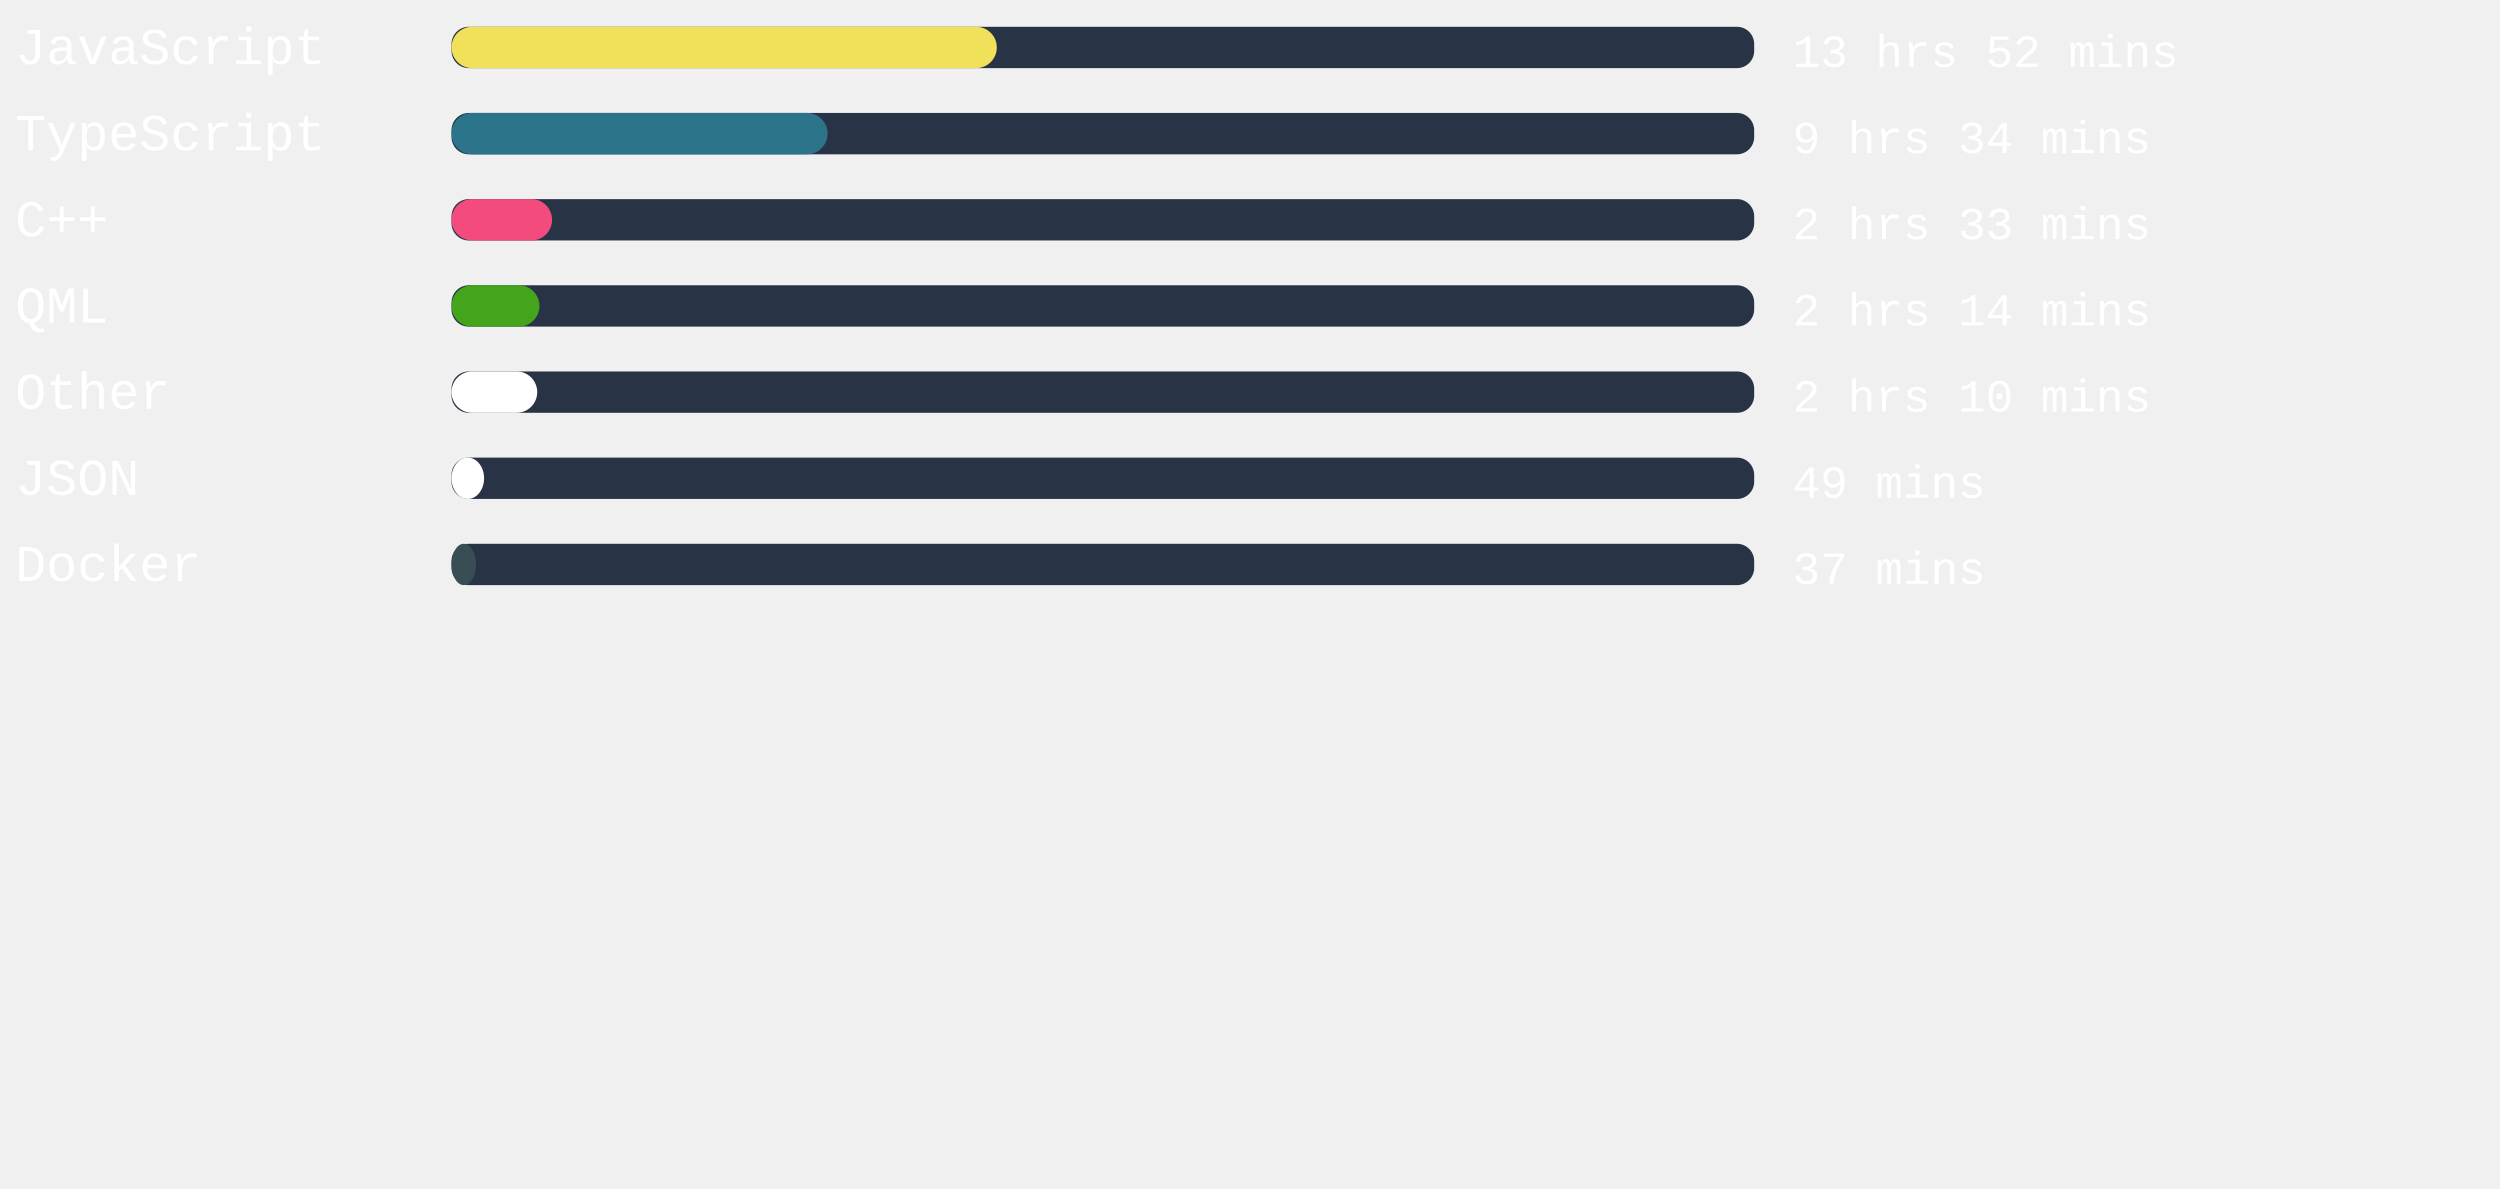
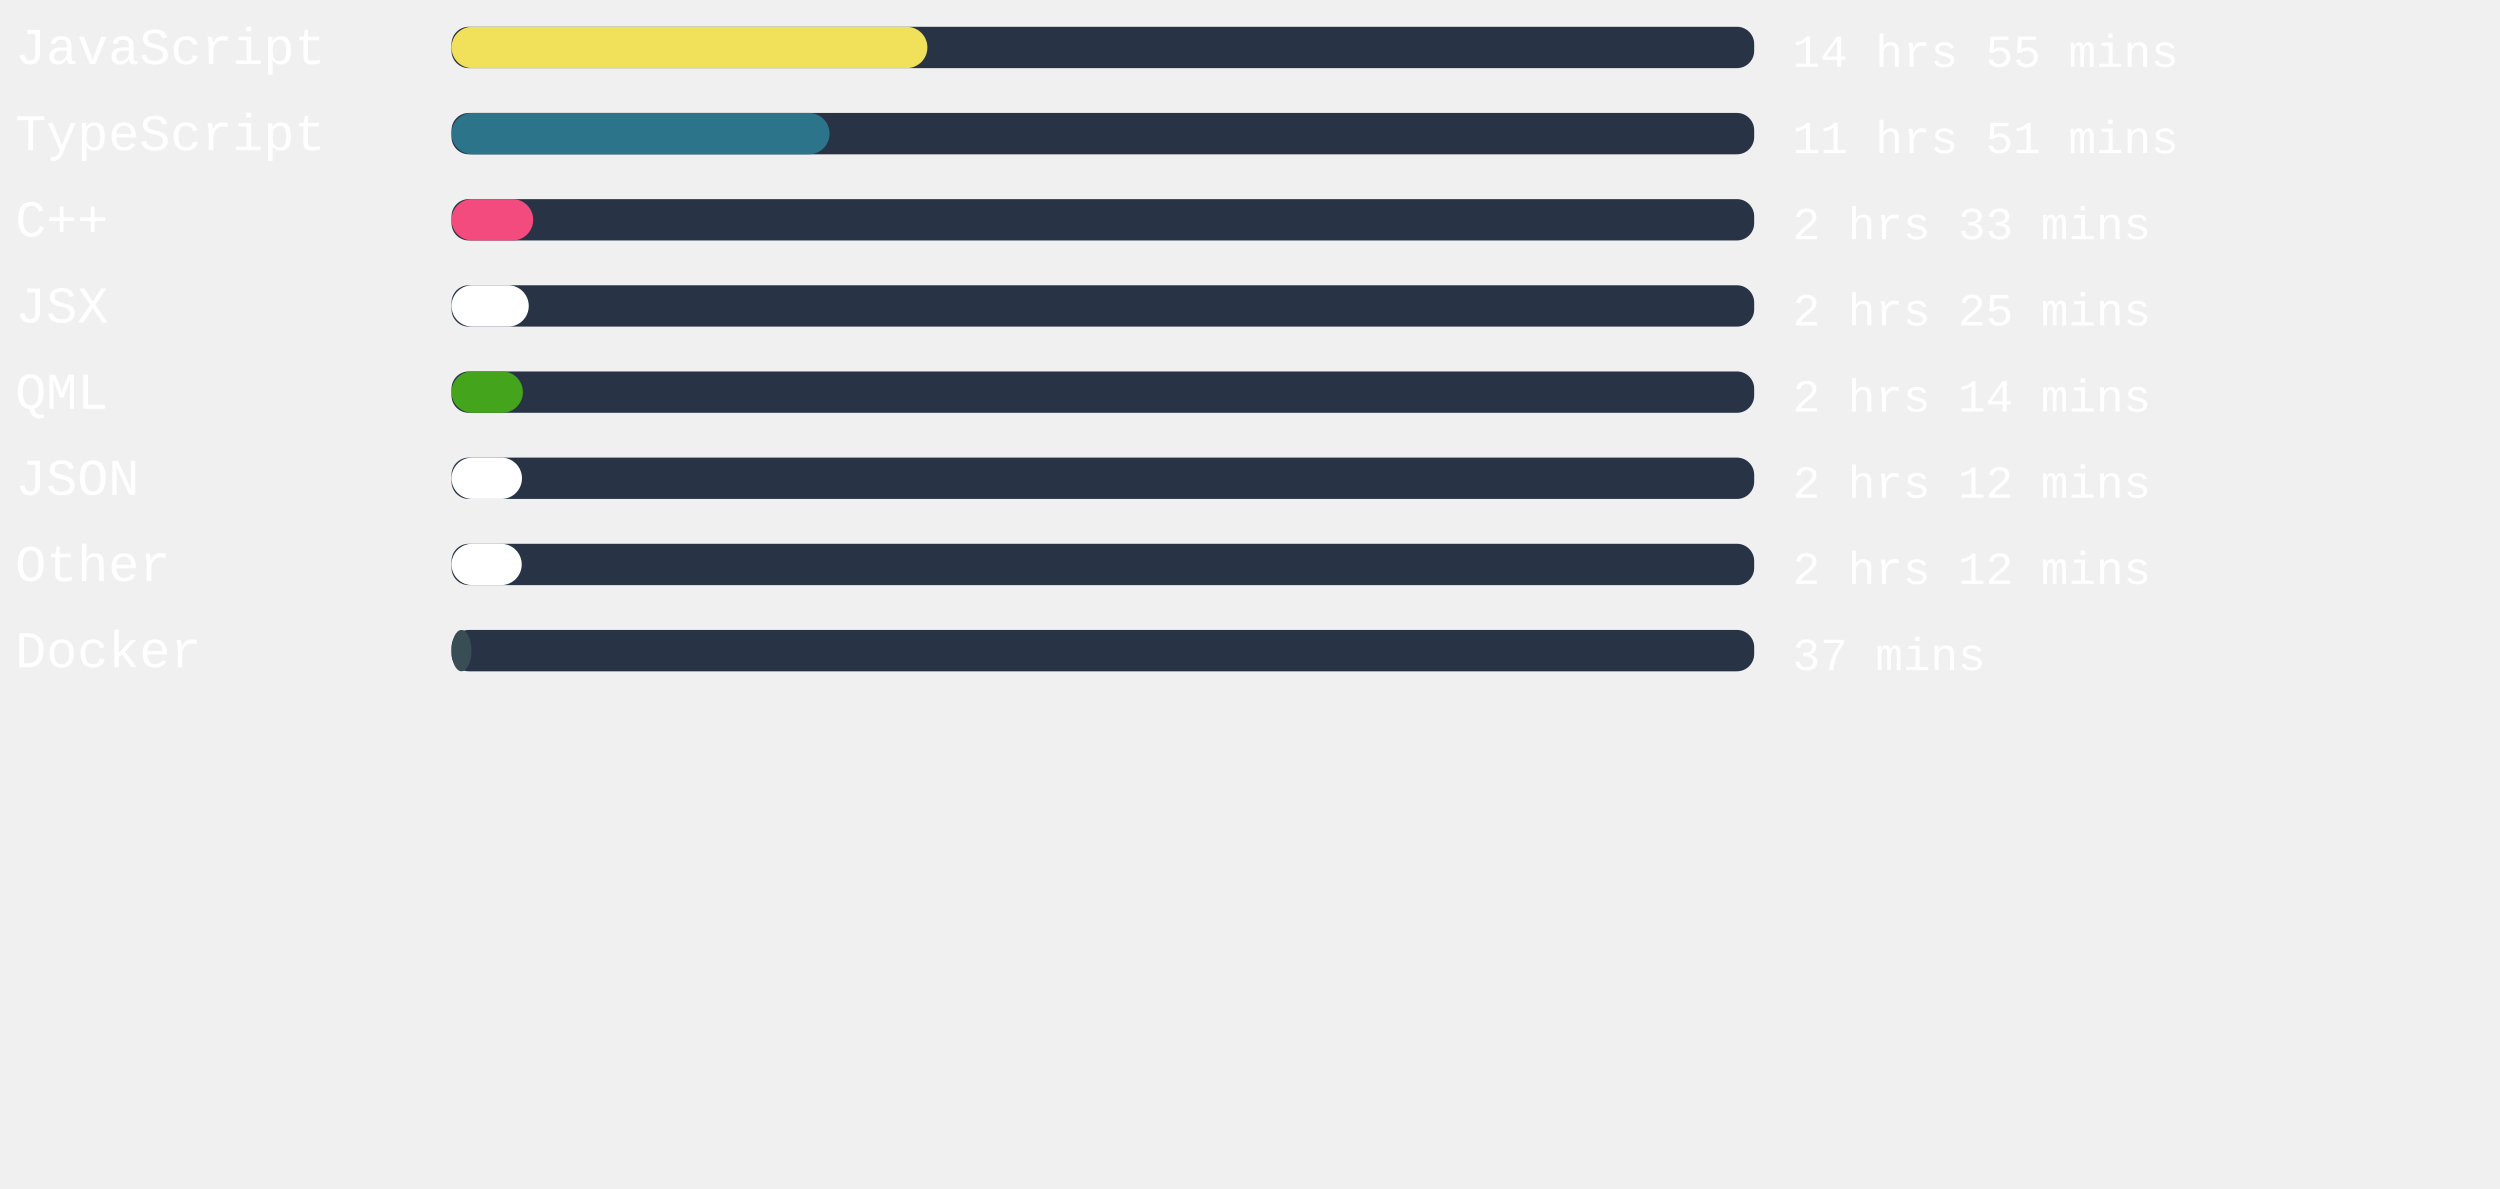
<svg xmlns="http://www.w3.org/2000/svg" width="471mm" height="224mm" viewBox="0 0 725.34 220.12" id="svg6" style="fill:none" version="1.1">
  <defs id="defs143" />
  <rect x="131" width="377.953" height="12" rx="5.006" id="rect2" y="-54.652" style="fill:#283446;stroke-width:0.913" />
-   <rect x="131" width="158.211" height="12" rx="6" id="rect4" y="-54.652" style="fill:#f1e05a" />
+   <rect x="131" width="138.066" height="12" rx="6" id="rect4" y="-54.652" style="fill:#f1e05a" />
  <text xml:space="preserve" style="font-style:normal;font-weight:normal;font-size:40px;line-height:1.25;font-family:sans-serif;letter-spacing:0px;word-spacing:0px;fill:#ffffff;fill-opacity:1;stroke:none" x="4.41" y="-43.838" id="text824">
    <tspan id="tspan822" x="4.41" y="-43.838" style="font-style:normal;font-variant:normal;font-weight:normal;font-stretch:normal;font-size:15px;font-family:'Courier New', Courier, monospace;-inkscape-font-specification:'Courier New, Courier, monospace'">JavaScript</tspan>
  </text>
  <text xml:space="preserve" style="font-style:normal;font-weight:normal;font-size:40px;line-height:1.25;font-family:sans-serif;letter-spacing:0px;word-spacing:0px;fill:#ffffff;fill-opacity:1;stroke:none" x="520.107" y="-43.014" id="text824-3">
-     <tspan id="tspan822-6" x="520.107" y="-43.014" style="font-style:normal;font-variant:normal;font-weight:normal;font-stretch:normal;font-size:13.333px;font-family:'Courier New', Courier, monospace;-inkscape-font-specification:'Courier New, Courier, monospace'">13 hrs 52 mins</tspan>
+     <tspan id="tspan822-6" x="520.107" y="-43.014" style="font-style:normal;font-variant:normal;font-weight:normal;font-stretch:normal;font-size:13.333px;font-family:'Courier New', Courier, monospace;-inkscape-font-specification:'Courier New, Courier, monospace'">14 hrs 55 mins</tspan>
  </text>
,
<rect x="131" width="377.953" height="12" rx="5.006" id="rect2" y="-29.652" style="fill:#283446;stroke-width:0.913" />
-   <rect x="131" width="109.115" height="12" rx="6" id="rect4" y="-29.652" style="fill:#2b7489" />
+   <rect x="131" width="109.682" height="12" rx="6" id="rect4" y="-29.652" style="fill:#2b7489" />
  <text xml:space="preserve" style="font-style:normal;font-weight:normal;font-size:40px;line-height:1.25;font-family:sans-serif;letter-spacing:0px;word-spacing:0px;fill:#ffffff;fill-opacity:1;stroke:none" x="4.41" y="-18.838" id="text824">
    <tspan id="tspan822" x="4.41" y="-18.838" style="font-style:normal;font-variant:normal;font-weight:normal;font-stretch:normal;font-size:15px;font-family:'Courier New', Courier, monospace;-inkscape-font-specification:'Courier New, Courier, monospace'">TypeScript</tspan>
  </text>
  <text xml:space="preserve" style="font-style:normal;font-weight:normal;font-size:40px;line-height:1.25;font-family:sans-serif;letter-spacing:0px;word-spacing:0px;fill:#ffffff;fill-opacity:1;stroke:none" x="520.107" y="-18.014" id="text824-3">
-     <tspan id="tspan822-6" x="520.107" y="-18.014" style="font-style:normal;font-variant:normal;font-weight:normal;font-stretch:normal;font-size:13.333px;font-family:'Courier New', Courier, monospace;-inkscape-font-specification:'Courier New, Courier, monospace'">9 hrs 34 mins</tspan>
+     <tspan id="tspan822-6" x="520.107" y="-18.014" style="font-style:normal;font-variant:normal;font-weight:normal;font-stretch:normal;font-size:13.333px;font-family:'Courier New', Courier, monospace;-inkscape-font-specification:'Courier New, Courier, monospace'">11 hrs 51 mins</tspan>
  </text>
,
<rect x="131" width="377.953" height="12" rx="5.006" id="rect2" y="-4.652" style="fill:#283446;stroke-width:0.913" />
-   <rect x="131" width="29.178" height="12" rx="6" id="rect4" y="-4.652" style="fill:#f34b7d" />
+   <rect x="131" width="23.698" height="12" rx="6" id="rect4" y="-4.652" style="fill:#f34b7d" />
  <text xml:space="preserve" style="font-style:normal;font-weight:normal;font-size:40px;line-height:1.25;font-family:sans-serif;letter-spacing:0px;word-spacing:0px;fill:#ffffff;fill-opacity:1;stroke:none" x="4.41" y="6.162" id="text824">
    <tspan id="tspan822" x="4.41" y="6.162" style="font-style:normal;font-variant:normal;font-weight:normal;font-stretch:normal;font-size:15px;font-family:'Courier New', Courier, monospace;-inkscape-font-specification:'Courier New, Courier, monospace'">C++</tspan>
  </text>
  <text xml:space="preserve" style="font-style:normal;font-weight:normal;font-size:40px;line-height:1.25;font-family:sans-serif;letter-spacing:0px;word-spacing:0px;fill:#ffffff;fill-opacity:1;stroke:none" x="520.107" y="6.986" id="text824-3">
    <tspan id="tspan822-6" x="520.107" y="6.986" style="font-style:normal;font-variant:normal;font-weight:normal;font-stretch:normal;font-size:13.333px;font-family:'Courier New', Courier, monospace;-inkscape-font-specification:'Courier New, Courier, monospace'">2 hrs 33 mins</tspan>
  </text>
,
<rect x="131" width="377.953" height="12" rx="5.006" id="rect2" y="20.348" style="fill:#283446;stroke-width:0.913" />
-   <rect x="131" width="25.512" height="12" rx="6" id="rect4" y="20.348" style="fill:#44a51c" />
+   <rect x="131" width="22.413" height="12" rx="6" id="rect4" y="20.348" style="fill:#ffffff" />
  <text xml:space="preserve" style="font-style:normal;font-weight:normal;font-size:40px;line-height:1.25;font-family:sans-serif;letter-spacing:0px;word-spacing:0px;fill:#ffffff;fill-opacity:1;stroke:none" x="4.41" y="31.162" id="text824">
-     <tspan id="tspan822" x="4.41" y="31.162" style="font-style:normal;font-variant:normal;font-weight:normal;font-stretch:normal;font-size:15px;font-family:'Courier New', Courier, monospace;-inkscape-font-specification:'Courier New, Courier, monospace'">QML</tspan>
+     <tspan id="tspan822" x="4.41" y="31.162" style="font-style:normal;font-variant:normal;font-weight:normal;font-stretch:normal;font-size:15px;font-family:'Courier New', Courier, monospace;-inkscape-font-specification:'Courier New, Courier, monospace'">JSX</tspan>
  </text>
  <text xml:space="preserve" style="font-style:normal;font-weight:normal;font-size:40px;line-height:1.25;font-family:sans-serif;letter-spacing:0px;word-spacing:0px;fill:#ffffff;fill-opacity:1;stroke:none" x="520.107" y="31.986" id="text824-3">
-     <tspan id="tspan822-6" x="520.107" y="31.986" style="font-style:normal;font-variant:normal;font-weight:normal;font-stretch:normal;font-size:13.333px;font-family:'Courier New', Courier, monospace;-inkscape-font-specification:'Courier New, Courier, monospace'">2 hrs 14 mins</tspan>
+     <tspan id="tspan822-6" x="520.107" y="31.986" style="font-style:normal;font-variant:normal;font-weight:normal;font-stretch:normal;font-size:13.333px;font-family:'Courier New', Courier, monospace;-inkscape-font-specification:'Courier New, Courier, monospace'">2 hrs 25 mins</tspan>
  </text>
,
<rect x="131" width="377.953" height="12" rx="5.006" id="rect2" y="45.348" style="fill:#283446;stroke-width:0.913" />
-   <rect x="131" width="24.869" height="12" rx="6" id="rect4" y="45.348" style="fill:#ffffff" />
+   <rect x="131" width="20.712" height="12" rx="6" id="rect4" y="45.348" style="fill:#44a51c" />
  <text xml:space="preserve" style="font-style:normal;font-weight:normal;font-size:40px;line-height:1.25;font-family:sans-serif;letter-spacing:0px;word-spacing:0px;fill:#ffffff;fill-opacity:1;stroke:none" x="4.41" y="56.162" id="text824">
-     <tspan id="tspan822" x="4.41" y="56.162" style="font-style:normal;font-variant:normal;font-weight:normal;font-stretch:normal;font-size:15px;font-family:'Courier New', Courier, monospace;-inkscape-font-specification:'Courier New, Courier, monospace'">Other</tspan>
+     <tspan id="tspan822" x="4.41" y="56.162" style="font-style:normal;font-variant:normal;font-weight:normal;font-stretch:normal;font-size:15px;font-family:'Courier New', Courier, monospace;-inkscape-font-specification:'Courier New, Courier, monospace'">QML</tspan>
  </text>
  <text xml:space="preserve" style="font-style:normal;font-weight:normal;font-size:40px;line-height:1.25;font-family:sans-serif;letter-spacing:0px;word-spacing:0px;fill:#ffffff;fill-opacity:1;stroke:none" x="520.107" y="56.986" id="text824-3">
-     <tspan id="tspan822-6" x="520.107" y="56.986" style="font-style:normal;font-variant:normal;font-weight:normal;font-stretch:normal;font-size:13.333px;font-family:'Courier New', Courier, monospace;-inkscape-font-specification:'Courier New, Courier, monospace'">2 hrs 10 mins</tspan>
+     <tspan id="tspan822-6" x="520.107" y="56.986" style="font-style:normal;font-variant:normal;font-weight:normal;font-stretch:normal;font-size:13.333px;font-family:'Courier New', Courier, monospace;-inkscape-font-specification:'Courier New, Courier, monospace'">2 hrs 14 mins</tspan>
  </text>
,
<rect x="131" width="377.953" height="12" rx="5.006" id="rect2" y="70.348" style="fill:#283446;stroke-width:0.913" />
-   <rect x="131" width="9.449" height="12" rx="6" id="rect4" y="70.348" style="fill:#ffffff" />
+   <rect x="131" width="20.447" height="12" rx="6" id="rect4" y="70.348" style="fill:#ffffff" />
  <text xml:space="preserve" style="font-style:normal;font-weight:normal;font-size:40px;line-height:1.25;font-family:sans-serif;letter-spacing:0px;word-spacing:0px;fill:#ffffff;fill-opacity:1;stroke:none" x="4.41" y="81.162" id="text824">
    <tspan id="tspan822" x="4.41" y="81.162" style="font-style:normal;font-variant:normal;font-weight:normal;font-stretch:normal;font-size:15px;font-family:'Courier New', Courier, monospace;-inkscape-font-specification:'Courier New, Courier, monospace'">JSON</tspan>
  </text>
  <text xml:space="preserve" style="font-style:normal;font-weight:normal;font-size:40px;line-height:1.25;font-family:sans-serif;letter-spacing:0px;word-spacing:0px;fill:#ffffff;fill-opacity:1;stroke:none" x="520.107" y="81.986" id="text824-3">
-     <tspan id="tspan822-6" x="520.107" y="81.986" style="font-style:normal;font-variant:normal;font-weight:normal;font-stretch:normal;font-size:13.333px;font-family:'Courier New', Courier, monospace;-inkscape-font-specification:'Courier New, Courier, monospace'">49 mins</tspan>
+     <tspan id="tspan822-6" x="520.107" y="81.986" style="font-style:normal;font-variant:normal;font-weight:normal;font-stretch:normal;font-size:13.333px;font-family:'Courier New', Courier, monospace;-inkscape-font-specification:'Courier New, Courier, monospace'">2 hrs 12 mins</tspan>
  </text>
,
<rect x="131" width="377.953" height="12" rx="5.006" id="rect2" y="95.348" style="fill:#283446;stroke-width:0.913" />
-   <rect x="131" width="7.106" height="12" rx="6" id="rect4" y="95.348" style="fill:#384d54" />
+   <rect x="131" width="20.372" height="12" rx="6" id="rect4" y="95.348" style="fill:#ffffff" />
  <text xml:space="preserve" style="font-style:normal;font-weight:normal;font-size:40px;line-height:1.25;font-family:sans-serif;letter-spacing:0px;word-spacing:0px;fill:#ffffff;fill-opacity:1;stroke:none" x="4.41" y="106.162" id="text824">
-     <tspan id="tspan822" x="4.41" y="106.162" style="font-style:normal;font-variant:normal;font-weight:normal;font-stretch:normal;font-size:15px;font-family:'Courier New', Courier, monospace;-inkscape-font-specification:'Courier New, Courier, monospace'">Docker</tspan>
+     <tspan id="tspan822" x="4.41" y="106.162" style="font-style:normal;font-variant:normal;font-weight:normal;font-stretch:normal;font-size:15px;font-family:'Courier New', Courier, monospace;-inkscape-font-specification:'Courier New, Courier, monospace'">Other</tspan>
  </text>
  <text xml:space="preserve" style="font-style:normal;font-weight:normal;font-size:40px;line-height:1.25;font-family:sans-serif;letter-spacing:0px;word-spacing:0px;fill:#ffffff;fill-opacity:1;stroke:none" x="520.107" y="106.986" id="text824-3">
-     <tspan id="tspan822-6" x="520.107" y="106.986" style="font-style:normal;font-variant:normal;font-weight:normal;font-stretch:normal;font-size:13.333px;font-family:'Courier New', Courier, monospace;-inkscape-font-specification:'Courier New, Courier, monospace'">37 mins</tspan>
+     <tspan id="tspan822-6" x="520.107" y="106.986" style="font-style:normal;font-variant:normal;font-weight:normal;font-stretch:normal;font-size:13.333px;font-family:'Courier New', Courier, monospace;-inkscape-font-specification:'Courier New, Courier, monospace'">2 hrs 12 mins</tspan>
+   </text>
+ ,
+ <rect x="131" width="377.953" height="12" rx="5.006" id="rect2" y="120.348" style="fill:#283446;stroke-width:0.913" />
+   <rect x="131" width="5.783" height="12" rx="6" id="rect4" y="120.348" style="fill:#384d54" />
+   <text xml:space="preserve" style="font-style:normal;font-weight:normal;font-size:40px;line-height:1.25;font-family:sans-serif;letter-spacing:0px;word-spacing:0px;fill:#ffffff;fill-opacity:1;stroke:none" x="4.41" y="131.162" id="text824">
+     <tspan id="tspan822" x="4.41" y="131.162" style="font-style:normal;font-variant:normal;font-weight:normal;font-stretch:normal;font-size:15px;font-family:'Courier New', Courier, monospace;-inkscape-font-specification:'Courier New, Courier, monospace'">Docker</tspan>
+   </text>
+   <text xml:space="preserve" style="font-style:normal;font-weight:normal;font-size:40px;line-height:1.25;font-family:sans-serif;letter-spacing:0px;word-spacing:0px;fill:#ffffff;fill-opacity:1;stroke:none" x="520.107" y="131.986" id="text824-3">
+     <tspan id="tspan822-6" x="520.107" y="131.986" style="font-style:normal;font-variant:normal;font-weight:normal;font-stretch:normal;font-size:13.333px;font-family:'Courier New', Courier, monospace;-inkscape-font-specification:'Courier New, Courier, monospace'">37 mins</tspan>
  </text>
</svg>
